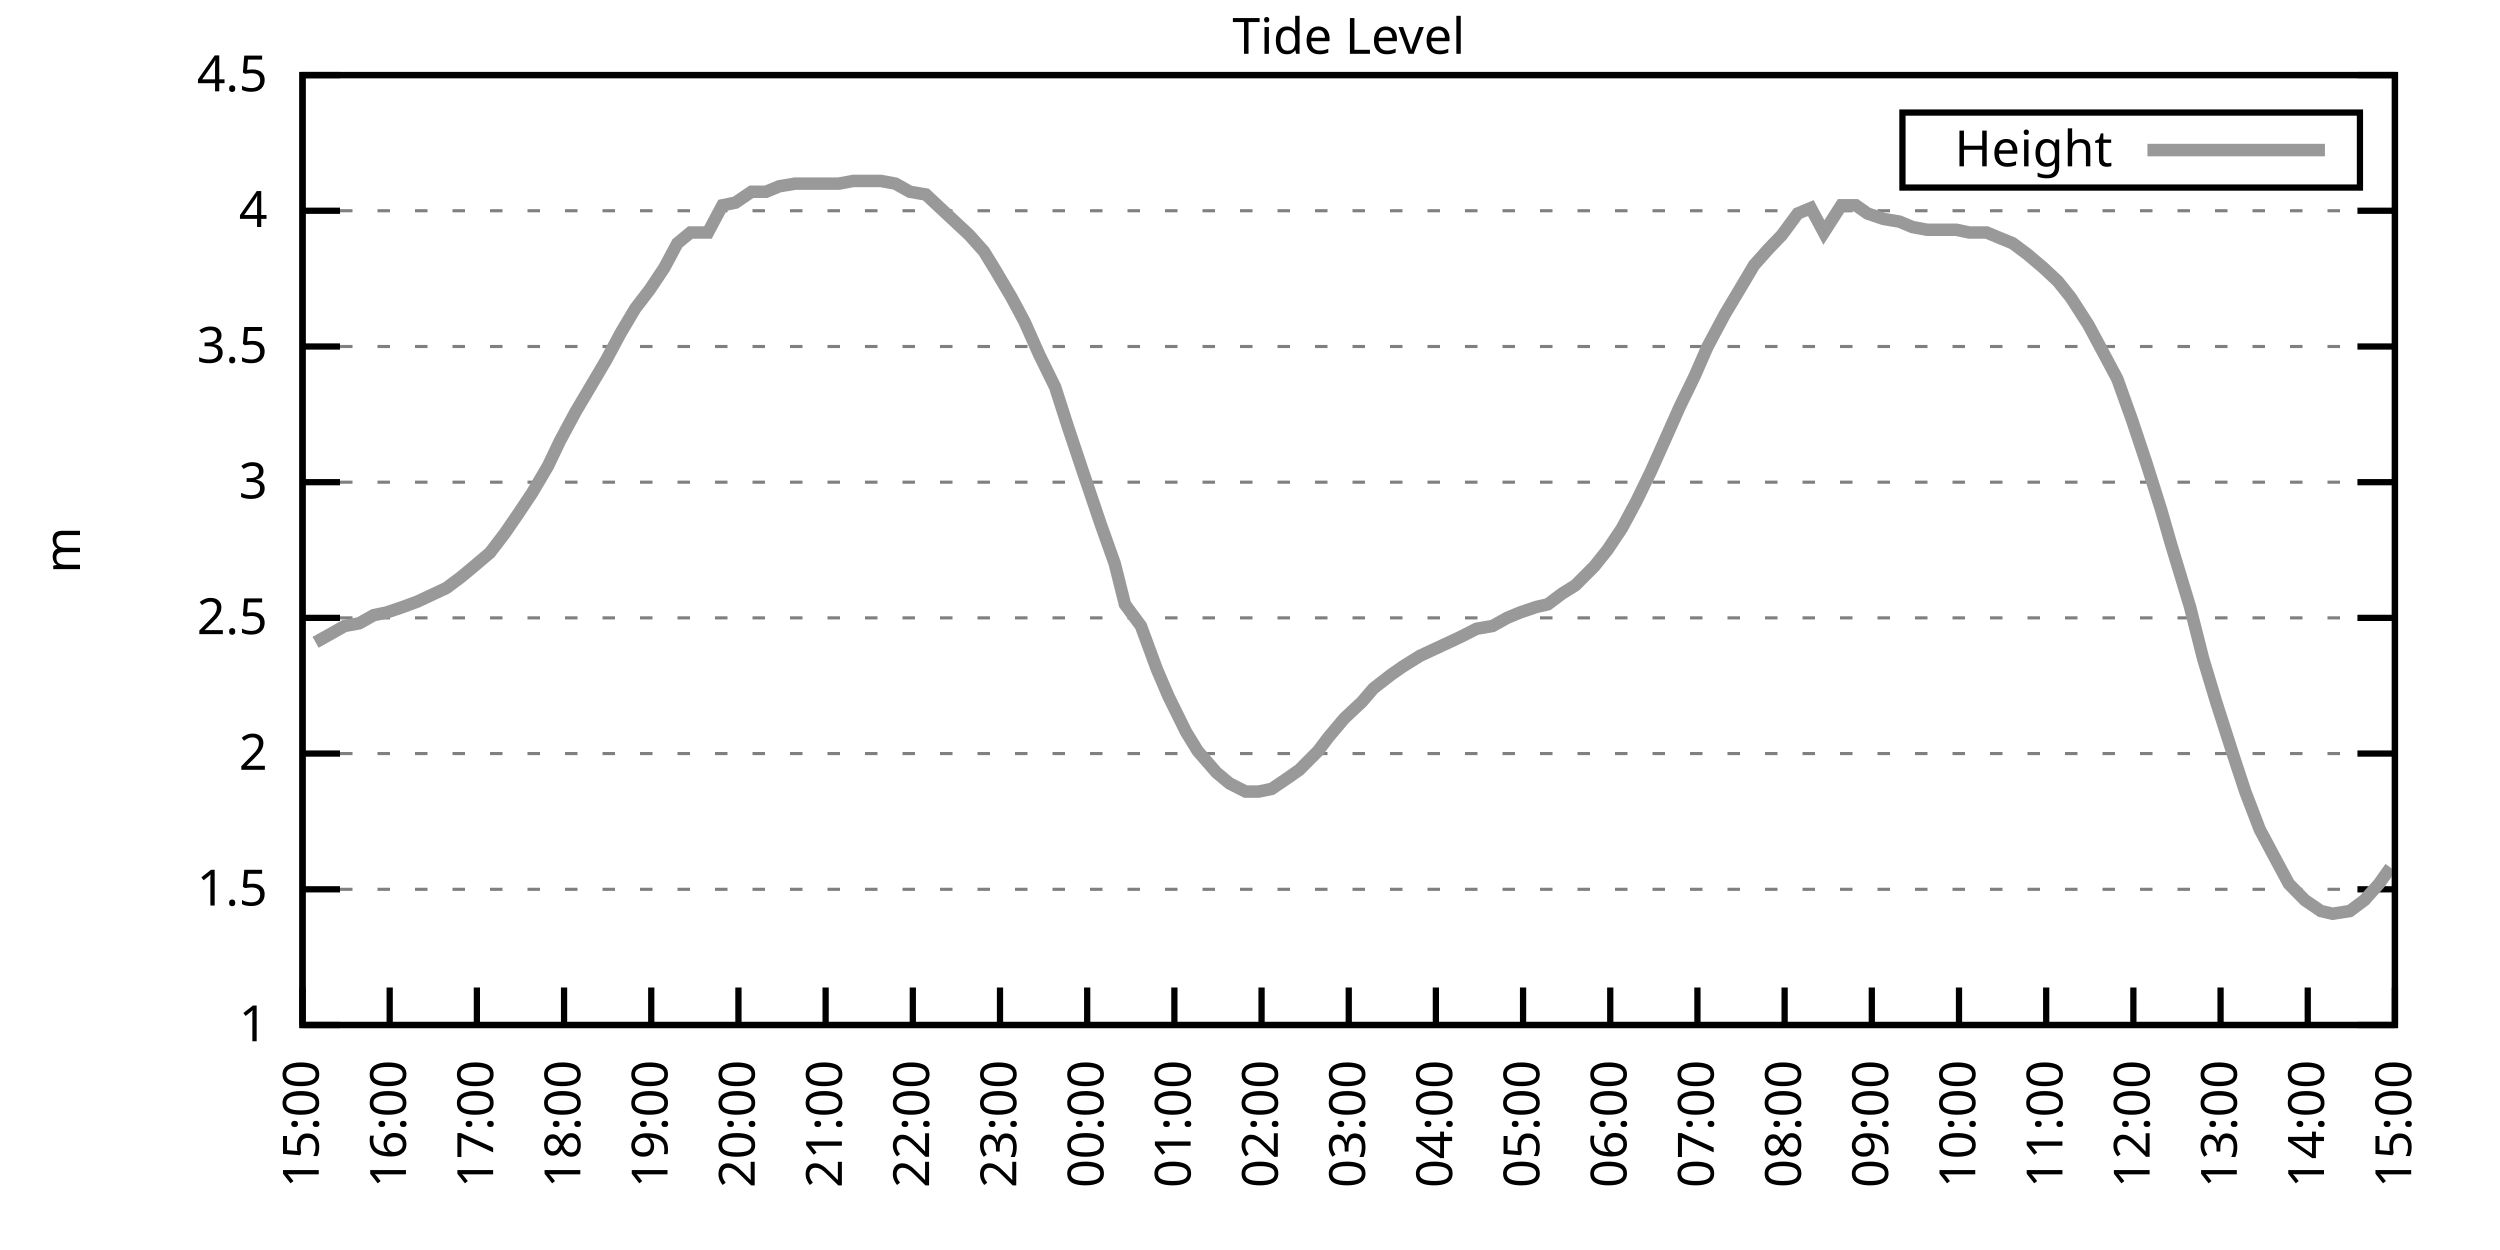
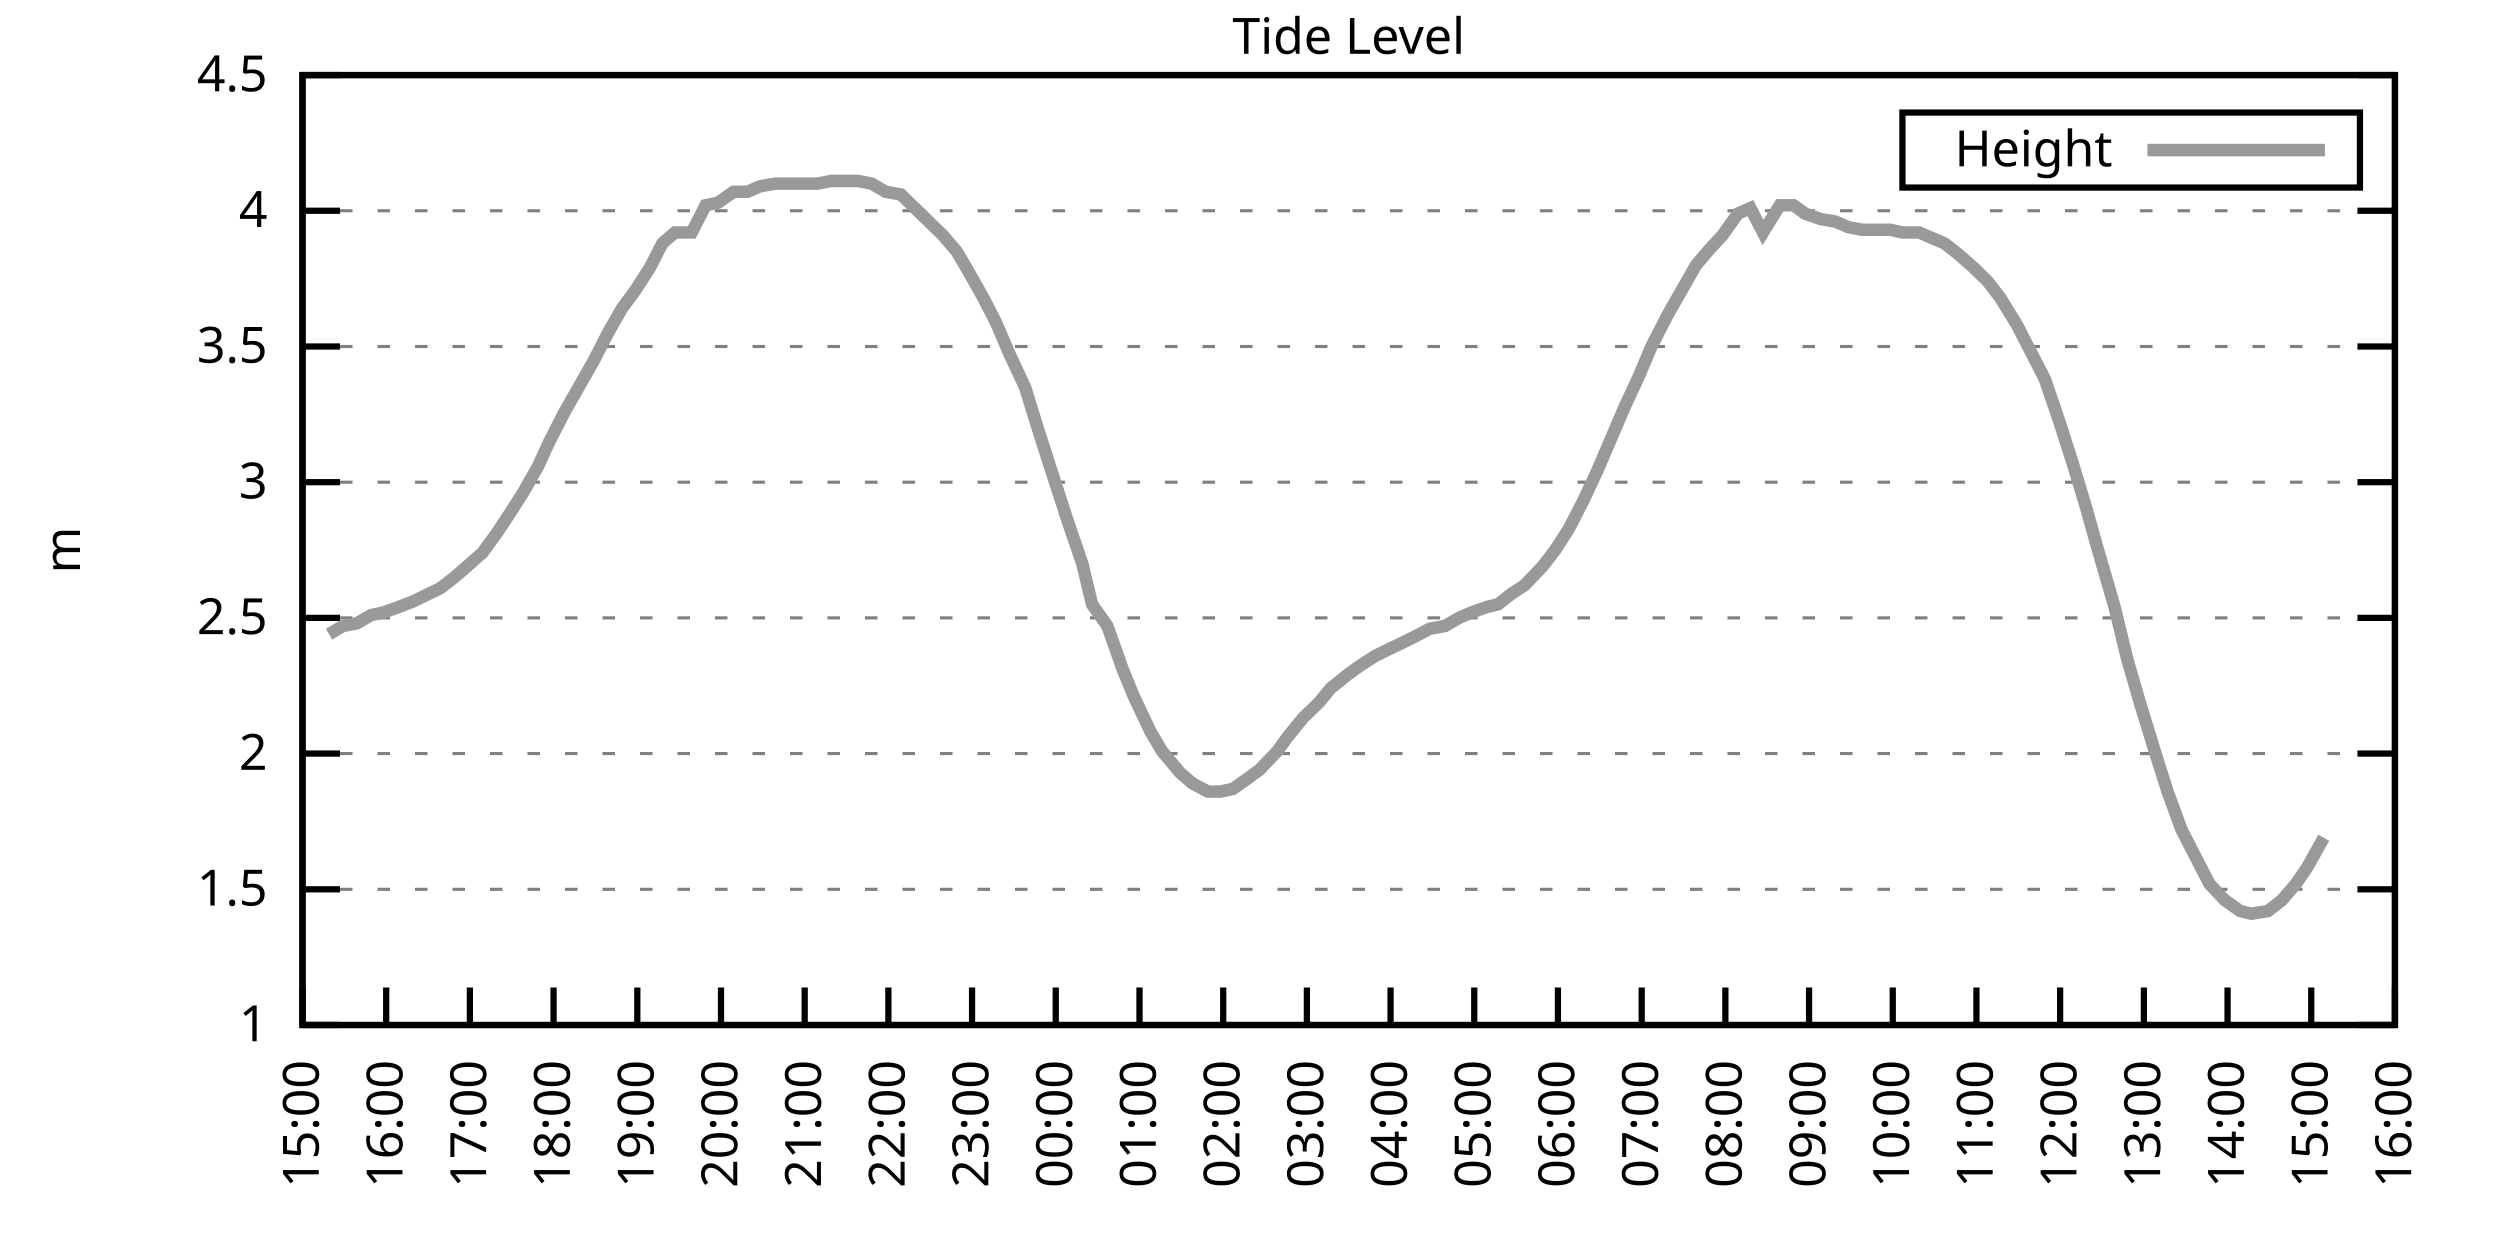
<svg xmlns="http://www.w3.org/2000/svg" xmlns:xlink="http://www.w3.org/1999/xlink" width="400" height="200" viewBox="0 0 400 200">
  <g id="gnuplot_canvas">
    <rect x="0" y="0" width="400" height="200" fill="none" />
    <defs>
      <circle id="gpDot" r="0.5" stroke-width="0.5" stroke="currentColor" />
      <path id="gpPt0" stroke-width="0.333" stroke="currentColor" d="M-1,0 h2 M0,-1 v2" />
      <path id="gpPt1" stroke-width="0.333" stroke="currentColor" d="M-1,-1 L1,1 M1,-1 L-1,1" />
      <path id="gpPt2" stroke-width="0.333" stroke="currentColor" d="M-1,0 L1,0 M0,-1 L0,1 M-1,-1 L1,1 M-1,1 L1,-1" />
      <rect id="gpPt3" stroke-width="0.333" stroke="currentColor" x="-1" y="-1" width="2" height="2" />
      <rect id="gpPt4" stroke-width="0.333" stroke="currentColor" fill="currentColor" x="-1" y="-1" width="2" height="2" />
      <circle id="gpPt5" stroke-width="0.333" stroke="currentColor" cx="0" cy="0" r="1" />
      <use xlink:href="#gpPt5" id="gpPt6" fill="currentColor" stroke="none" />
      <path id="gpPt7" stroke-width="0.333" stroke="currentColor" d="M0,-1.33 L-1.33,0.67 L1.33,0.67 z" />
      <use xlink:href="#gpPt7" id="gpPt8" fill="currentColor" stroke="none" />
      <use xlink:href="#gpPt7" id="gpPt9" stroke="currentColor" transform="rotate(180)" />
      <use xlink:href="#gpPt9" id="gpPt10" fill="currentColor" stroke="none" />
      <use xlink:href="#gpPt3" id="gpPt11" stroke="currentColor" transform="rotate(45)" />
      <use xlink:href="#gpPt11" id="gpPt12" fill="currentColor" stroke="none" />
      <path id="gpPt13" stroke-width="0.333" stroke="currentColor" d="M0,1.330 L1.265,0.411 L0.782,-1.067 L-0.782,-1.076 L-1.265,0.411 z" />
      <use xlink:href="#gpPt13" id="gpPt14" fill="currentColor" stroke="none" />
      <filter id="textbox" filterUnits="objectBoundingBox" x="0" y="0" height="1" width="1">
        <feFlood flood-color="white" flood-opacity="1" result="bgnd" />
        <feComposite in="SourceGraphic" in2="bgnd" operator="atop" />
      </filter>
      <filter id="greybox" filterUnits="objectBoundingBox" x="0" y="0" height="1" width="1">
        <feFlood flood-color="lightgrey" flood-opacity="1" result="grey" />
        <feComposite in="SourceGraphic" in2="grey" operator="atop" />
      </filter>
    </defs>
    <g fill="none" color="white" stroke="currentColor" stroke-width="1.00" stroke-linecap="butt" stroke-linejoin="miter">
</g>
    <g fill="none" color="black" stroke="currentColor" stroke-width="1.00" stroke-linecap="butt" stroke-linejoin="miter">
      <g stroke="none" shape-rendering="crispEdges">
        <polygon fill="rgb(255, 255, 255)" points="48.40,164.00 383.18,164.00 383.18,12.02 48.40,12.02 " />
      </g>
    </g>
    <g fill="none" color="black" stroke="currentColor" stroke-width="1.00" stroke-linecap="butt" stroke-linejoin="miter">
</g>
    <g fill="none" color="black" stroke="black" stroke-width="0.50" stroke-linecap="butt" stroke-linejoin="miter">
</g>
    <g fill="none" color="gray" stroke="currentColor" stroke-width="0.50" stroke-linecap="butt" stroke-linejoin="miter">
      <path stroke="gray" stroke-dasharray="2,4" class="gridline" d="M48.40,164.00 L383.19,164.00  " />
    </g>
    <g fill="none" color="gray" stroke="gray" stroke-width="1.00" stroke-linecap="butt" stroke-linejoin="miter">
</g>
    <g fill="none" color="black" stroke="currentColor" stroke-width="1.00" stroke-linecap="butt" stroke-linejoin="miter">
      <path stroke="black" d="M48.40,164.00 L54.40,164.00 M383.19,164.00 L377.19,164.00  " />
      <g transform="translate(42.80,166.60)" stroke="none" fill="black" font-family="Sans" font-size="8.00" text-anchor="end">
        <text>
          <tspan font-family="Sans"> 1</tspan>
        </text>
      </g>
    </g>
    <g fill="none" color="black" stroke="currentColor" stroke-width="1.00" stroke-linecap="butt" stroke-linejoin="miter">
</g>
    <g fill="none" color="black" stroke="black" stroke-width="0.50" stroke-linecap="butt" stroke-linejoin="miter">
</g>
    <g fill="none" color="gray" stroke="currentColor" stroke-width="0.50" stroke-linecap="butt" stroke-linejoin="miter">
      <path stroke="gray" stroke-dasharray="2,4" class="gridline" d="M48.40,142.29 L383.19,142.29  " />
    </g>
    <g fill="none" color="gray" stroke="gray" stroke-width="1.00" stroke-linecap="butt" stroke-linejoin="miter">
</g>
    <g fill="none" color="black" stroke="currentColor" stroke-width="1.00" stroke-linecap="butt" stroke-linejoin="miter">
      <path stroke="black" d="M48.40,142.29 L54.40,142.29 M383.19,142.29 L377.19,142.29  " />
      <g transform="translate(42.80,144.89)" stroke="none" fill="black" font-family="Sans" font-size="8.00" text-anchor="end">
        <text>
          <tspan font-family="Sans"> 1.5</tspan>
        </text>
      </g>
    </g>
    <g fill="none" color="black" stroke="currentColor" stroke-width="1.00" stroke-linecap="butt" stroke-linejoin="miter">
</g>
    <g fill="none" color="black" stroke="black" stroke-width="0.50" stroke-linecap="butt" stroke-linejoin="miter">
</g>
    <g fill="none" color="gray" stroke="currentColor" stroke-width="0.50" stroke-linecap="butt" stroke-linejoin="miter">
      <path stroke="gray" stroke-dasharray="2,4" class="gridline" d="M48.40,120.57 L383.19,120.57  " />
    </g>
    <g fill="none" color="gray" stroke="gray" stroke-width="1.00" stroke-linecap="butt" stroke-linejoin="miter">
</g>
    <g fill="none" color="black" stroke="currentColor" stroke-width="1.00" stroke-linecap="butt" stroke-linejoin="miter">
      <path stroke="black" d="M48.40,120.57 L54.40,120.57 M383.19,120.57 L377.19,120.57  " />
      <g transform="translate(42.80,123.17)" stroke="none" fill="black" font-family="Sans" font-size="8.00" text-anchor="end">
        <text>
          <tspan font-family="Sans"> 2</tspan>
        </text>
      </g>
    </g>
    <g fill="none" color="black" stroke="currentColor" stroke-width="1.00" stroke-linecap="butt" stroke-linejoin="miter">
</g>
    <g fill="none" color="black" stroke="black" stroke-width="0.50" stroke-linecap="butt" stroke-linejoin="miter">
</g>
    <g fill="none" color="gray" stroke="currentColor" stroke-width="0.50" stroke-linecap="butt" stroke-linejoin="miter">
      <path stroke="gray" stroke-dasharray="2,4" class="gridline" d="M48.40,98.86 L383.19,98.86  " />
    </g>
    <g fill="none" color="gray" stroke="gray" stroke-width="1.00" stroke-linecap="butt" stroke-linejoin="miter">
</g>
    <g fill="none" color="black" stroke="currentColor" stroke-width="1.00" stroke-linecap="butt" stroke-linejoin="miter">
      <path stroke="black" d="M48.40,98.86 L54.40,98.86 M383.19,98.86 L377.19,98.86  " />
      <g transform="translate(42.80,101.46)" stroke="none" fill="black" font-family="Sans" font-size="8.00" text-anchor="end">
        <text>
          <tspan font-family="Sans"> 2.5</tspan>
        </text>
      </g>
    </g>
    <g fill="none" color="black" stroke="currentColor" stroke-width="1.00" stroke-linecap="butt" stroke-linejoin="miter">
</g>
    <g fill="none" color="black" stroke="black" stroke-width="0.50" stroke-linecap="butt" stroke-linejoin="miter">
</g>
    <g fill="none" color="gray" stroke="currentColor" stroke-width="0.50" stroke-linecap="butt" stroke-linejoin="miter">
      <path stroke="gray" stroke-dasharray="2,4" class="gridline" d="M48.40,77.15 L383.19,77.15  " />
    </g>
    <g fill="none" color="gray" stroke="gray" stroke-width="1.00" stroke-linecap="butt" stroke-linejoin="miter">
</g>
    <g fill="none" color="black" stroke="currentColor" stroke-width="1.00" stroke-linecap="butt" stroke-linejoin="miter">
      <path stroke="black" d="M48.40,77.15 L54.40,77.15 M383.19,77.15 L377.19,77.15  " />
      <g transform="translate(42.80,79.75)" stroke="none" fill="black" font-family="Sans" font-size="8.00" text-anchor="end">
        <text>
          <tspan font-family="Sans"> 3</tspan>
        </text>
      </g>
    </g>
    <g fill="none" color="black" stroke="currentColor" stroke-width="1.00" stroke-linecap="butt" stroke-linejoin="miter">
</g>
    <g fill="none" color="black" stroke="black" stroke-width="0.50" stroke-linecap="butt" stroke-linejoin="miter">
</g>
    <g fill="none" color="gray" stroke="currentColor" stroke-width="0.50" stroke-linecap="butt" stroke-linejoin="miter">
      <path stroke="gray" stroke-dasharray="2,4" class="gridline" d="M48.40,55.44 L383.19,55.44  " />
    </g>
    <g fill="none" color="gray" stroke="gray" stroke-width="1.00" stroke-linecap="butt" stroke-linejoin="miter">
</g>
    <g fill="none" color="black" stroke="currentColor" stroke-width="1.00" stroke-linecap="butt" stroke-linejoin="miter">
      <path stroke="black" d="M48.40,55.44 L54.40,55.44 M383.19,55.44 L377.19,55.44  " />
      <g transform="translate(42.80,58.04)" stroke="none" fill="black" font-family="Sans" font-size="8.00" text-anchor="end">
        <text>
          <tspan font-family="Sans"> 3.5</tspan>
        </text>
      </g>
    </g>
    <g fill="none" color="black" stroke="currentColor" stroke-width="1.00" stroke-linecap="butt" stroke-linejoin="miter">
</g>
    <g fill="none" color="black" stroke="black" stroke-width="0.50" stroke-linecap="butt" stroke-linejoin="miter">
</g>
    <g fill="none" color="gray" stroke="currentColor" stroke-width="0.50" stroke-linecap="butt" stroke-linejoin="miter">
      <path stroke="gray" stroke-dasharray="2,4" class="gridline" d="M48.40,33.72 L383.19,33.72  " />
    </g>
    <g fill="none" color="gray" stroke="gray" stroke-width="1.00" stroke-linecap="butt" stroke-linejoin="miter">
</g>
    <g fill="none" color="black" stroke="currentColor" stroke-width="1.00" stroke-linecap="butt" stroke-linejoin="miter">
      <path stroke="black" d="M48.40,33.72 L54.40,33.72 M383.19,33.72 L377.19,33.72  " />
      <g transform="translate(42.80,36.32)" stroke="none" fill="black" font-family="Sans" font-size="8.00" text-anchor="end">
        <text>
          <tspan font-family="Sans"> 4</tspan>
        </text>
      </g>
    </g>
    <g fill="none" color="black" stroke="currentColor" stroke-width="1.00" stroke-linecap="butt" stroke-linejoin="miter">
</g>
    <g fill="none" color="black" stroke="black" stroke-width="0.50" stroke-linecap="butt" stroke-linejoin="miter">
</g>
    <g fill="none" color="gray" stroke="currentColor" stroke-width="0.50" stroke-linecap="butt" stroke-linejoin="miter">
      <path stroke="gray" stroke-dasharray="2,4" class="gridline" d="M48.40,12.01 L383.19,12.01  " />
    </g>
    <g fill="none" color="gray" stroke="gray" stroke-width="1.00" stroke-linecap="butt" stroke-linejoin="miter">
</g>
    <g fill="none" color="black" stroke="currentColor" stroke-width="1.00" stroke-linecap="butt" stroke-linejoin="miter">
      <path stroke="black" d="M48.40,12.01 L54.40,12.01 M383.19,12.01 L377.19,12.01  " />
      <g transform="translate(42.80,14.61)" stroke="none" fill="black" font-family="Sans" font-size="8.00" text-anchor="end">
        <text>
          <tspan font-family="Sans"> 4.5</tspan>
        </text>
      </g>
    </g>
    <g fill="none" color="black" stroke="currentColor" stroke-width="1.00" stroke-linecap="butt" stroke-linejoin="miter">
      <path stroke="black" d="M48.40,164.00 L48.40,158.00  " />
      <g transform="translate(51.00,169.60) rotate(270.00)" stroke="none" fill="black" font-family="Sans" font-size="8.00" text-anchor="end">
        <text>
          <tspan font-family="Sans">15:00</tspan>
        </text>
      </g>
    </g>
    <g fill="none" color="black" stroke="currentColor" stroke-width="1.00" stroke-linecap="butt" stroke-linejoin="miter">
-       <path stroke="black" d="M62.35,164.00 L62.35,158.00  " />
-       <g transform="translate(64.95,169.60) rotate(270.00)" stroke="none" fill="black" font-family="Sans" font-size="8.00" text-anchor="end">
+       <path stroke="black" d="M61.79,164.00 L61.79,158.00  " />
+       <g transform="translate(64.39,169.60) rotate(270.00)" stroke="none" fill="black" font-family="Sans" font-size="8.00" text-anchor="end">
        <text>
          <tspan font-family="Sans">16:00</tspan>
        </text>
      </g>
    </g>
    <g fill="none" color="black" stroke="currentColor" stroke-width="1.00" stroke-linecap="butt" stroke-linejoin="miter">
-       <path stroke="black" d="M76.30,164.00 L76.30,158.00  " />
-       <g transform="translate(78.90,169.60) rotate(270.00)" stroke="none" fill="black" font-family="Sans" font-size="8.00" text-anchor="end">
+       <path stroke="black" d="M75.18,164.00 L75.18,158.00  " />
+       <g transform="translate(77.78,169.60) rotate(270.00)" stroke="none" fill="black" font-family="Sans" font-size="8.00" text-anchor="end">
        <text>
          <tspan font-family="Sans">17:00</tspan>
        </text>
      </g>
    </g>
    <g fill="none" color="black" stroke="currentColor" stroke-width="1.00" stroke-linecap="butt" stroke-linejoin="miter">
-       <path stroke="black" d="M90.25,164.00 L90.25,158.00  " />
-       <g transform="translate(92.85,169.60) rotate(270.00)" stroke="none" fill="black" font-family="Sans" font-size="8.00" text-anchor="end">
+       <path stroke="black" d="M88.57,164.00 L88.57,158.00  " />
+       <g transform="translate(91.17,169.60) rotate(270.00)" stroke="none" fill="black" font-family="Sans" font-size="8.00" text-anchor="end">
        <text>
          <tspan font-family="Sans">18:00</tspan>
        </text>
      </g>
    </g>
    <g fill="none" color="black" stroke="currentColor" stroke-width="1.00" stroke-linecap="butt" stroke-linejoin="miter">
-       <path stroke="black" d="M104.20,164.00 L104.20,158.00  " />
-       <g transform="translate(106.80,169.60) rotate(270.00)" stroke="none" fill="black" font-family="Sans" font-size="8.00" text-anchor="end">
+       <path stroke="black" d="M101.97,164.00 L101.97,158.00  " />
+       <g transform="translate(104.57,169.60) rotate(270.00)" stroke="none" fill="black" font-family="Sans" font-size="8.00" text-anchor="end">
        <text>
          <tspan font-family="Sans">19:00</tspan>
        </text>
      </g>
    </g>
    <g fill="none" color="black" stroke="currentColor" stroke-width="1.00" stroke-linecap="butt" stroke-linejoin="miter">
-       <path stroke="black" d="M118.15,164.00 L118.15,158.00  " />
-       <g transform="translate(120.75,169.60) rotate(270.00)" stroke="none" fill="black" font-family="Sans" font-size="8.00" text-anchor="end">
+       <path stroke="black" d="M115.36,164.00 L115.36,158.00  " />
+       <g transform="translate(117.96,169.60) rotate(270.00)" stroke="none" fill="black" font-family="Sans" font-size="8.00" text-anchor="end">
        <text>
          <tspan font-family="Sans">20:00</tspan>
        </text>
      </g>
    </g>
    <g fill="none" color="black" stroke="currentColor" stroke-width="1.00" stroke-linecap="butt" stroke-linejoin="miter">
-       <path stroke="black" d="M132.10,164.00 L132.10,158.00  " />
-       <g transform="translate(134.70,169.60) rotate(270.00)" stroke="none" fill="black" font-family="Sans" font-size="8.00" text-anchor="end">
+       <path stroke="black" d="M128.75,164.00 L128.75,158.00  " />
+       <g transform="translate(131.35,169.60) rotate(270.00)" stroke="none" fill="black" font-family="Sans" font-size="8.00" text-anchor="end">
        <text>
          <tspan font-family="Sans">21:00</tspan>
        </text>
      </g>
    </g>
    <g fill="none" color="black" stroke="currentColor" stroke-width="1.00" stroke-linecap="butt" stroke-linejoin="miter">
-       <path stroke="black" d="M146.05,164.00 L146.05,158.00  " />
-       <g transform="translate(148.65,169.60) rotate(270.00)" stroke="none" fill="black" font-family="Sans" font-size="8.00" text-anchor="end">
+       <path stroke="black" d="M142.14,164.00 L142.14,158.00  " />
+       <g transform="translate(144.74,169.60) rotate(270.00)" stroke="none" fill="black" font-family="Sans" font-size="8.00" text-anchor="end">
        <text>
          <tspan font-family="Sans">22:00</tspan>
        </text>
      </g>
    </g>
    <g fill="none" color="black" stroke="currentColor" stroke-width="1.00" stroke-linecap="butt" stroke-linejoin="miter">
-       <path stroke="black" d="M160.00,164.00 L160.00,158.00  " />
-       <g transform="translate(162.60,169.60) rotate(270.00)" stroke="none" fill="black" font-family="Sans" font-size="8.00" text-anchor="end">
+       <path stroke="black" d="M155.53,164.00 L155.53,158.00  " />
+       <g transform="translate(158.13,169.60) rotate(270.00)" stroke="none" fill="black" font-family="Sans" font-size="8.00" text-anchor="end">
        <text>
          <tspan font-family="Sans">23:00</tspan>
        </text>
      </g>
    </g>
    <g fill="none" color="black" stroke="currentColor" stroke-width="1.00" stroke-linecap="butt" stroke-linejoin="miter">
-       <path stroke="black" d="M173.95,164.00 L173.95,158.00  " />
-       <g transform="translate(176.55,169.60) rotate(270.00)" stroke="none" fill="black" font-family="Sans" font-size="8.00" text-anchor="end">
+       <path stroke="black" d="M168.92,164.00 L168.92,158.00  " />
+       <g transform="translate(171.52,169.60) rotate(270.00)" stroke="none" fill="black" font-family="Sans" font-size="8.00" text-anchor="end">
        <text>
          <tspan font-family="Sans">00:00</tspan>
        </text>
      </g>
    </g>
    <g fill="none" color="black" stroke="currentColor" stroke-width="1.00" stroke-linecap="butt" stroke-linejoin="miter">
-       <path stroke="black" d="M187.90,164.00 L187.90,158.00  " />
-       <g transform="translate(190.50,169.60) rotate(270.00)" stroke="none" fill="black" font-family="Sans" font-size="8.00" text-anchor="end">
+       <path stroke="black" d="M182.32,164.00 L182.32,158.00  " />
+       <g transform="translate(184.92,169.60) rotate(270.00)" stroke="none" fill="black" font-family="Sans" font-size="8.00" text-anchor="end">
        <text>
          <tspan font-family="Sans">01:00</tspan>
        </text>
      </g>
    </g>
    <g fill="none" color="black" stroke="currentColor" stroke-width="1.00" stroke-linecap="butt" stroke-linejoin="miter">
-       <path stroke="black" d="M201.85,164.00 L201.85,158.00  " />
-       <g transform="translate(204.45,169.60) rotate(270.00)" stroke="none" fill="black" font-family="Sans" font-size="8.00" text-anchor="end">
+       <path stroke="black" d="M195.71,164.00 L195.71,158.00  " />
+       <g transform="translate(198.31,169.60) rotate(270.00)" stroke="none" fill="black" font-family="Sans" font-size="8.00" text-anchor="end">
        <text>
          <tspan font-family="Sans">02:00</tspan>
        </text>
      </g>
    </g>
    <g fill="none" color="black" stroke="currentColor" stroke-width="1.00" stroke-linecap="butt" stroke-linejoin="miter">
-       <path stroke="black" d="M215.80,164.00 L215.80,158.00  " />
-       <g transform="translate(218.40,169.60) rotate(270.00)" stroke="none" fill="black" font-family="Sans" font-size="8.00" text-anchor="end">
+       <path stroke="black" d="M209.10,164.00 L209.10,158.00  " />
+       <g transform="translate(211.70,169.60) rotate(270.00)" stroke="none" fill="black" font-family="Sans" font-size="8.00" text-anchor="end">
        <text>
          <tspan font-family="Sans">03:00</tspan>
        </text>
      </g>
    </g>
    <g fill="none" color="black" stroke="currentColor" stroke-width="1.00" stroke-linecap="butt" stroke-linejoin="miter">
-       <path stroke="black" d="M229.74,164.00 L229.74,158.00  " />
-       <g transform="translate(232.34,169.60) rotate(270.00)" stroke="none" fill="black" font-family="Sans" font-size="8.00" text-anchor="end">
+       <path stroke="black" d="M222.49,164.00 L222.49,158.00  " />
+       <g transform="translate(225.09,169.60) rotate(270.00)" stroke="none" fill="black" font-family="Sans" font-size="8.00" text-anchor="end">
        <text>
          <tspan font-family="Sans">04:00</tspan>
        </text>
      </g>
    </g>
    <g fill="none" color="black" stroke="currentColor" stroke-width="1.00" stroke-linecap="butt" stroke-linejoin="miter">
-       <path stroke="black" d="M243.69,164.00 L243.69,158.00  " />
-       <g transform="translate(246.29,169.60) rotate(270.00)" stroke="none" fill="black" font-family="Sans" font-size="8.00" text-anchor="end">
+       <path stroke="black" d="M235.88,164.00 L235.88,158.00  " />
+       <g transform="translate(238.48,169.60) rotate(270.00)" stroke="none" fill="black" font-family="Sans" font-size="8.00" text-anchor="end">
        <text>
          <tspan font-family="Sans">05:00</tspan>
        </text>
      </g>
    </g>
    <g fill="none" color="black" stroke="currentColor" stroke-width="1.00" stroke-linecap="butt" stroke-linejoin="miter">
-       <path stroke="black" d="M257.64,164.00 L257.64,158.00  " />
-       <g transform="translate(260.24,169.60) rotate(270.00)" stroke="none" fill="black" font-family="Sans" font-size="8.00" text-anchor="end">
+       <path stroke="black" d="M249.27,164.00 L249.27,158.00  " />
+       <g transform="translate(251.87,169.60) rotate(270.00)" stroke="none" fill="black" font-family="Sans" font-size="8.00" text-anchor="end">
        <text>
          <tspan font-family="Sans">06:00</tspan>
        </text>
      </g>
    </g>
    <g fill="none" color="black" stroke="currentColor" stroke-width="1.00" stroke-linecap="butt" stroke-linejoin="miter">
-       <path stroke="black" d="M271.59,164.00 L271.59,158.00  " />
-       <g transform="translate(274.19,169.60) rotate(270.00)" stroke="none" fill="black" font-family="Sans" font-size="8.00" text-anchor="end">
+       <path stroke="black" d="M262.67,164.00 L262.67,158.00  " />
+       <g transform="translate(265.27,169.60) rotate(270.00)" stroke="none" fill="black" font-family="Sans" font-size="8.00" text-anchor="end">
        <text>
          <tspan font-family="Sans">07:00</tspan>
        </text>
      </g>
    </g>
    <g fill="none" color="black" stroke="currentColor" stroke-width="1.00" stroke-linecap="butt" stroke-linejoin="miter">
-       <path stroke="black" d="M285.54,164.00 L285.54,158.00  " />
-       <g transform="translate(288.14,169.60) rotate(270.00)" stroke="none" fill="black" font-family="Sans" font-size="8.00" text-anchor="end">
+       <path stroke="black" d="M276.06,164.00 L276.06,158.00  " />
+       <g transform="translate(278.66,169.60) rotate(270.00)" stroke="none" fill="black" font-family="Sans" font-size="8.00" text-anchor="end">
        <text>
          <tspan font-family="Sans">08:00</tspan>
        </text>
      </g>
    </g>
    <g fill="none" color="black" stroke="currentColor" stroke-width="1.00" stroke-linecap="butt" stroke-linejoin="miter">
-       <path stroke="black" d="M299.49,164.00 L299.49,158.00  " />
-       <g transform="translate(302.09,169.60) rotate(270.00)" stroke="none" fill="black" font-family="Sans" font-size="8.00" text-anchor="end">
+       <path stroke="black" d="M289.45,164.00 L289.45,158.00  " />
+       <g transform="translate(292.05,169.60) rotate(270.00)" stroke="none" fill="black" font-family="Sans" font-size="8.00" text-anchor="end">
        <text>
          <tspan font-family="Sans">09:00</tspan>
        </text>
      </g>
    </g>
    <g fill="none" color="black" stroke="currentColor" stroke-width="1.00" stroke-linecap="butt" stroke-linejoin="miter">
-       <path stroke="black" d="M313.44,164.00 L313.44,158.00  " />
-       <g transform="translate(316.04,169.60) rotate(270.00)" stroke="none" fill="black" font-family="Sans" font-size="8.00" text-anchor="end">
+       <path stroke="black" d="M302.84,164.00 L302.84,158.00  " />
+       <g transform="translate(305.44,169.60) rotate(270.00)" stroke="none" fill="black" font-family="Sans" font-size="8.00" text-anchor="end">
        <text>
          <tspan font-family="Sans">10:00</tspan>
        </text>
      </g>
    </g>
    <g fill="none" color="black" stroke="currentColor" stroke-width="1.00" stroke-linecap="butt" stroke-linejoin="miter">
-       <path stroke="black" d="M327.39,164.00 L327.39,158.00  " />
-       <g transform="translate(329.99,169.60) rotate(270.00)" stroke="none" fill="black" font-family="Sans" font-size="8.00" text-anchor="end">
+       <path stroke="black" d="M316.23,164.00 L316.23,158.00  " />
+       <g transform="translate(318.83,169.60) rotate(270.00)" stroke="none" fill="black" font-family="Sans" font-size="8.00" text-anchor="end">
        <text>
          <tspan font-family="Sans">11:00</tspan>
        </text>
      </g>
    </g>
    <g fill="none" color="black" stroke="currentColor" stroke-width="1.00" stroke-linecap="butt" stroke-linejoin="miter">
-       <path stroke="black" d="M341.34,164.00 L341.34,158.00  " />
-       <g transform="translate(343.94,169.60) rotate(270.00)" stroke="none" fill="black" font-family="Sans" font-size="8.00" text-anchor="end">
+       <path stroke="black" d="M329.62,164.00 L329.62,158.00  " />
+       <g transform="translate(332.22,169.60) rotate(270.00)" stroke="none" fill="black" font-family="Sans" font-size="8.00" text-anchor="end">
        <text>
          <tspan font-family="Sans">12:00</tspan>
        </text>
      </g>
    </g>
    <g fill="none" color="black" stroke="currentColor" stroke-width="1.00" stroke-linecap="butt" stroke-linejoin="miter">
-       <path stroke="black" d="M355.29,164.00 L355.29,158.00  " />
-       <g transform="translate(357.89,169.60) rotate(270.00)" stroke="none" fill="black" font-family="Sans" font-size="8.00" text-anchor="end">
+       <path stroke="black" d="M343.02,164.00 L343.02,158.00  " />
+       <g transform="translate(345.62,169.60) rotate(270.00)" stroke="none" fill="black" font-family="Sans" font-size="8.00" text-anchor="end">
        <text>
          <tspan font-family="Sans">13:00</tspan>
        </text>
      </g>
    </g>
    <g fill="none" color="black" stroke="currentColor" stroke-width="1.00" stroke-linecap="butt" stroke-linejoin="miter">
-       <path stroke="black" d="M369.24,164.00 L369.24,158.00  " />
-       <g transform="translate(371.84,169.60) rotate(270.00)" stroke="none" fill="black" font-family="Sans" font-size="8.00" text-anchor="end">
+       <path stroke="black" d="M356.41,164.00 L356.41,158.00  " />
+       <g transform="translate(359.01,169.60) rotate(270.00)" stroke="none" fill="black" font-family="Sans" font-size="8.00" text-anchor="end">
        <text>
          <tspan font-family="Sans">14:00</tspan>
+         </text>
+       </g>
+     </g>
+     <g fill="none" color="black" stroke="currentColor" stroke-width="1.00" stroke-linecap="butt" stroke-linejoin="miter">
+       <path stroke="black" d="M369.80,164.00 L369.80,158.00  " />
+       <g transform="translate(372.40,169.60) rotate(270.00)" stroke="none" fill="black" font-family="Sans" font-size="8.00" text-anchor="end">
+         <text>
+           <tspan font-family="Sans">15:00</tspan>
        </text>
      </g>
    </g>
    <g fill="none" color="black" stroke="currentColor" stroke-width="1.00" stroke-linecap="butt" stroke-linejoin="miter">
      <path stroke="black" d="M383.19,164.00 L383.19,158.00  " />
      <g transform="translate(385.79,169.60) rotate(270.00)" stroke="none" fill="black" font-family="Sans" font-size="8.00" text-anchor="end">
        <text>
-           <tspan font-family="Sans">15:00</tspan>
+           <tspan font-family="Sans">16:00</tspan>
        </text>
      </g>
    </g>
    <g fill="none" color="black" stroke="currentColor" stroke-width="1.00" stroke-linecap="butt" stroke-linejoin="miter">
</g>
    <g fill="none" color="black" stroke="currentColor" stroke-width="1.00" stroke-linecap="butt" stroke-linejoin="miter">
      <path stroke="black" d="M48.40,12.01 L48.40,164.00 L383.19,164.00 L383.19,12.01 L48.40,12.01 Z  " />
    </g>
    <g fill="none" color="black" stroke="currentColor" stroke-width="1.00" stroke-linecap="butt" stroke-linejoin="miter">
</g>
    <g fill="none" color="black" stroke="currentColor" stroke-width="1.00" stroke-linecap="butt" stroke-linejoin="miter">
      <path stroke="black" d="M304.39,30.01 L304.39,18.01 L377.59,18.01 L377.59,30.01 L304.39,30.01 Z  " />
    </g>
    <g id="Tide_level_plot_1">
      <g fill="none" color="white" stroke="black" stroke-width="2.00" stroke-linecap="butt" stroke-linejoin="miter">
</g>
      <g fill="none" color="black" stroke="currentColor" stroke-width="2.00" stroke-linecap="butt" stroke-linejoin="miter">
        <g transform="translate(337.99,26.61)" stroke="none" fill="black" font-family="Sans" font-size="8.00" text-anchor="end">
          <text>
            <tspan font-family="Sans">Height</tspan>
          </text>
        </g>
      </g>
      <g fill="none" color="black" stroke="currentColor" stroke-width="2.00" stroke-linecap="butt" stroke-linejoin="miter">
-         <path stroke="rgb(153, 153, 153)" d="M343.59,24.01 L371.99,24.01 M50.49,102.77 L52.82,101.47 L55.14,100.16 L57.47,99.73 L59.79,98.43 L61.88,97.99   L64.44,97.12 L66.77,96.26 L68.63,95.39 L71.42,94.08 L73.74,92.35 L75.83,90.61 L78.39,88.44 L80.72,85.40   L82.81,82.36 L85.13,78.89 L87.69,74.54 L89.55,70.63 L92.11,65.86 L94.43,61.95 L96.99,57.61 L99.32,53.26   L101.64,49.36 L103.97,46.32 L106.29,42.84 L108.38,38.93 L110.48,37.20 L113.27,37.20 L115.59,32.85 L117.68,32.42   L120.24,30.68 L122.57,30.68 L124.66,29.81 L127.22,29.38 L129.31,29.38 L131.40,29.38 L134.19,29.38 L136.51,28.95   L138.61,28.95 L140.93,28.95 L143.26,29.38 L145.58,30.68 L148.14,31.12 L150.46,33.29 L152.79,35.46 L155.11,37.63   L157.44,40.24 L159.30,43.28 L161.86,47.62 L163.95,51.53 L166.27,56.74 L168.83,61.95 L170.92,68.46 L173.25,75.41   L176.04,83.66 L178.36,90.18 L179.99,96.69 L182.55,100.16 L185.11,107.11 L186.97,111.45 L189.76,117.10 L191.62,120.14   L194.64,123.61 L196.73,125.35 L199.29,126.65 L201.38,126.65 L203.47,126.22 L206.03,124.48 L207.89,123.18 L210.91,120.14   L212.54,117.97 L215.10,114.93 L217.89,112.32 L219.75,110.15 L222.54,107.98 L224.40,106.68 L227.19,104.94 L229.05,104.07   L231.84,102.77 L233.70,101.90 L236.25,100.60 L238.81,100.16 L241.14,98.86 L243.23,97.99 L245.79,97.12 L247.65,96.69   L249.97,94.95 L252.06,93.65 L255.09,90.61 L257.18,88.00 L259.50,84.53 L261.83,80.19 L264.15,75.41 L266.48,70.20   L268.80,64.99 L271.13,60.21 L273.22,55.44 L276.01,50.22 L278.34,46.32 L280.66,42.41 L282.99,39.80 L285.08,37.63   L287.64,34.16 L289.73,33.29 L291.82,37.20 L294.61,32.85 L296.94,32.85 L298.80,34.16 L301.35,35.03 L303.91,35.46   L306.00,36.33 L308.33,36.76 L310.65,36.76 L312.98,36.76 L315.07,37.20 L317.86,37.20 L319.95,38.07 L322.04,38.93   L324.37,40.67 L326.93,42.84 L329.25,45.01 L331.34,47.62 L334.13,51.96 L336.46,56.30 L338.78,60.65 L341.11,67.16   L343.43,74.11 L345.76,81.49 L347.39,87.14 L350.41,97.12 L352.50,105.38 L354.59,112.32 L357.38,121.01 L359.24,126.65   L361.57,132.73 L363.89,137.08 L366.22,141.42 L368.78,144.02 L371.33,145.76 L373.19,146.20 L375.98,145.76 L378.31,144.02   L380.63,141.42 L382.49,138.81  " />
+         <path stroke="rgb(153, 153, 153)" d="M343.59,24.01 L371.99,24.01 M52.64,101.47 L54.87,100.16 L57.10,99.73 L59.34,98.43 L61.35,97.99 L63.80,97.12   L66.03,96.26 L67.82,95.39 L70.50,94.08 L72.73,92.35 L74.74,90.61 L77.19,88.44 L79.42,85.40 L81.43,82.36   L83.66,78.89 L86.12,74.54 L87.91,70.63 L90.36,65.86 L92.59,61.95 L95.05,57.61 L97.28,53.26 L99.51,49.36   L101.74,46.32 L103.98,42.84 L105.98,38.93 L107.99,37.20 L110.67,37.20 L112.90,32.85 L114.91,32.42 L117.37,30.68   L119.60,30.68 L121.61,29.81 L124.06,29.38 L126.07,29.38 L128.08,29.38 L130.76,29.38 L132.99,28.95 L135.00,28.95   L137.23,28.95 L139.46,29.38 L141.69,30.68 L144.15,31.12 L146.38,33.29 L148.61,35.46 L150.85,37.63 L153.08,40.24   L154.86,43.28 L157.32,47.62 L159.33,51.53 L161.56,56.74 L164.01,61.95 L166.02,68.46 L168.25,75.41 L170.93,83.66   L173.17,90.18 L174.73,96.69 L177.18,100.16 L179.64,107.11 L181.42,111.45 L184.10,117.10 L185.89,120.14 L188.79,123.61   L190.80,125.35 L193.25,126.65 L195.26,126.65 L197.27,126.22 L199.73,124.48 L201.51,123.18 L204.41,120.14 L205.97,117.97   L208.43,114.93 L211.11,112.32 L212.89,110.15 L215.57,107.98 L217.36,106.68 L220.04,104.94 L221.82,104.07 L224.50,102.77   L226.29,101.90 L228.74,100.60 L231.20,100.16 L233.43,98.86 L235.44,97.99 L237.89,97.12 L239.68,96.69 L241.91,94.95   L243.92,93.65 L246.82,90.61 L248.83,88.00 L251.06,84.53 L253.29,80.19 L255.52,75.41 L257.76,70.20 L259.99,64.99   L262.22,60.21 L264.23,55.44 L266.91,50.22 L269.14,46.32 L271.37,42.41 L273.60,39.80 L275.61,37.63 L278.07,34.16   L280.07,33.29 L282.08,37.20 L284.76,32.85 L286.99,32.85 L288.78,34.16 L291.23,35.03 L293.69,35.46 L295.70,36.33   L297.93,36.76 L300.16,36.76 L302.39,36.76 L304.40,37.20 L307.08,37.20 L309.09,38.07 L311.10,38.93 L313.33,40.67   L315.79,42.84 L318.02,45.01 L320.03,47.62 L322.70,51.96 L324.94,56.30 L327.17,60.65 L329.40,67.16 L331.63,74.11   L333.86,81.49 L335.43,87.14 L338.33,97.12 L340.34,105.38 L342.35,112.32 L345.02,121.01 L346.81,126.65 L349.04,132.73   L351.27,137.08 L353.51,141.42 L355.96,144.02 L358.42,145.76 L360.20,146.20 L362.88,145.76 L365.11,144.02 L367.34,141.42   L369.13,138.81 L371.81,134.04  " />
      </g>
    </g>
    <g fill="none" color="black" stroke="currentColor" stroke-width="2.00" stroke-linecap="butt" stroke-linejoin="miter">
</g>
    <g fill="none" color="black" stroke="black" stroke-width="1.00" stroke-linecap="butt" stroke-linejoin="miter">
</g>
    <g fill="none" color="black" stroke="currentColor" stroke-width="1.00" stroke-linecap="butt" stroke-linejoin="miter">
      <path stroke="black" d="M48.40,12.01 L48.40,164.00 L383.19,164.00 L383.19,12.01 L48.40,12.01 Z  " />
      <g transform="translate(12.80,88.01) rotate(270.00)" stroke="none" fill="black" font-family="Sans" font-size="8.00" text-anchor="middle">
        <text>
          <tspan font-family="Sans">m</tspan>
        </text>
      </g>
    </g>
    <g fill="none" color="black" stroke="currentColor" stroke-width="1.00" stroke-linecap="butt" stroke-linejoin="miter">
</g>
    <g fill="none" color="black" stroke="currentColor" stroke-width="1.00" stroke-linecap="butt" stroke-linejoin="miter">
      <g transform="translate(215.79,8.61)" stroke="none" fill="black" font-family="Sans" font-size="8.00" text-anchor="middle">
        <text>
          <tspan font-family="Sans">Tide Level</tspan>
        </text>
      </g>
    </g>
    <g fill="none" color="black" stroke="currentColor" stroke-width="1.00" stroke-linecap="butt" stroke-linejoin="miter">
</g>
  </g>
</svg>
